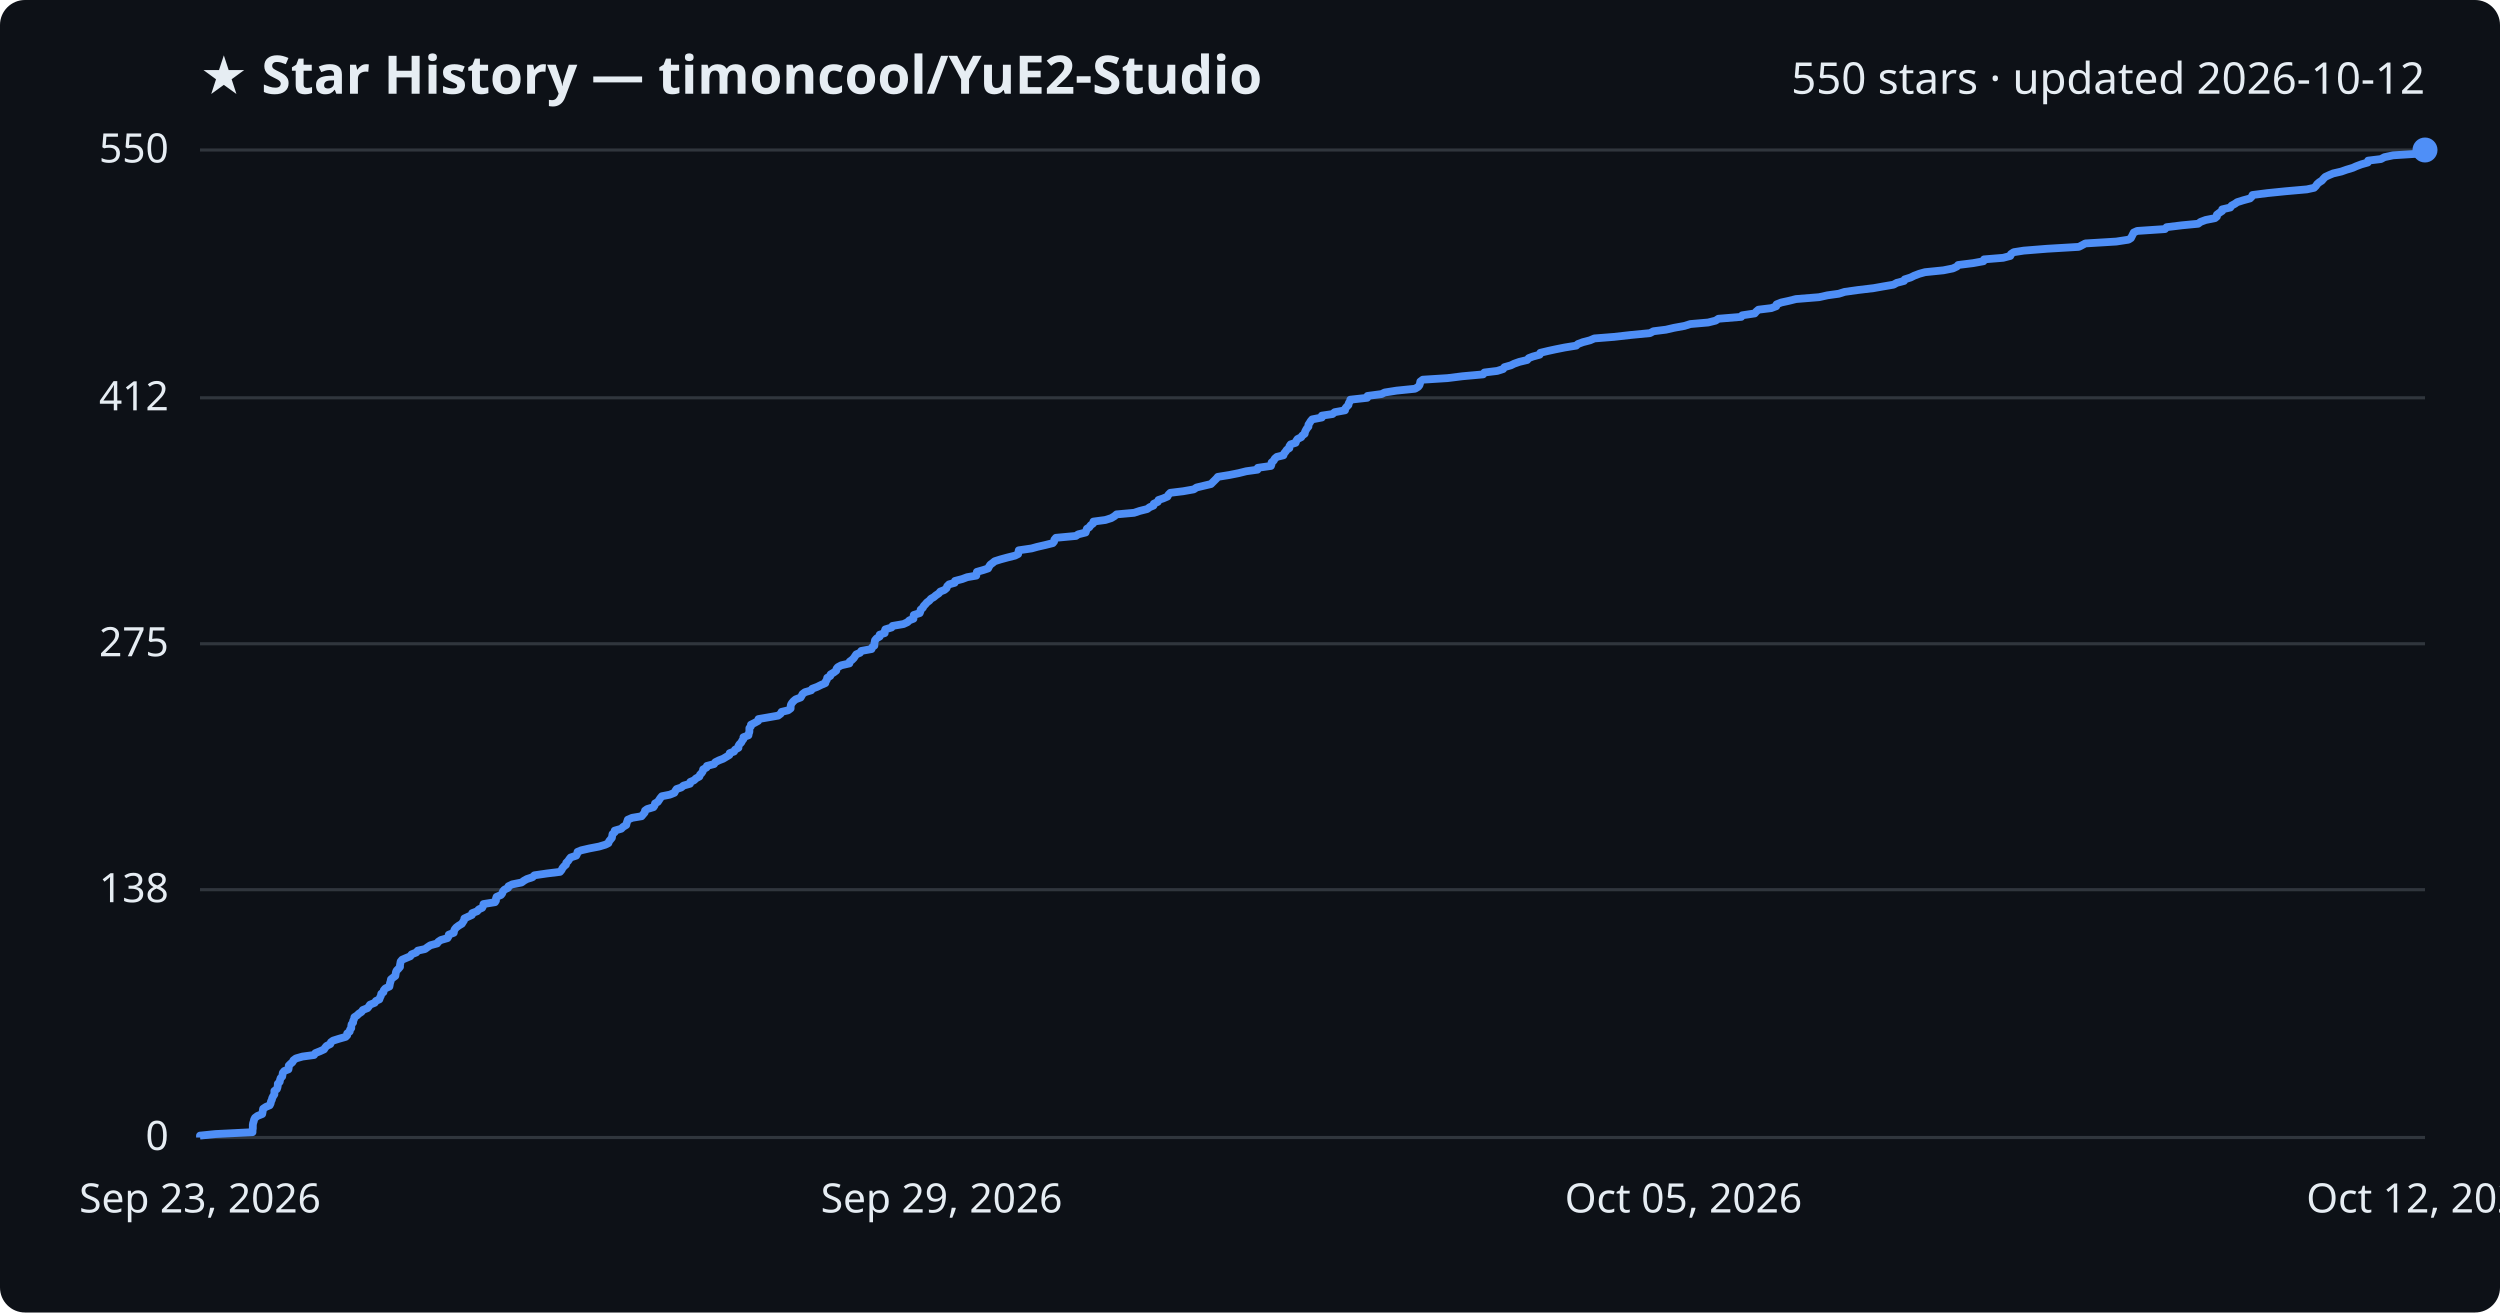
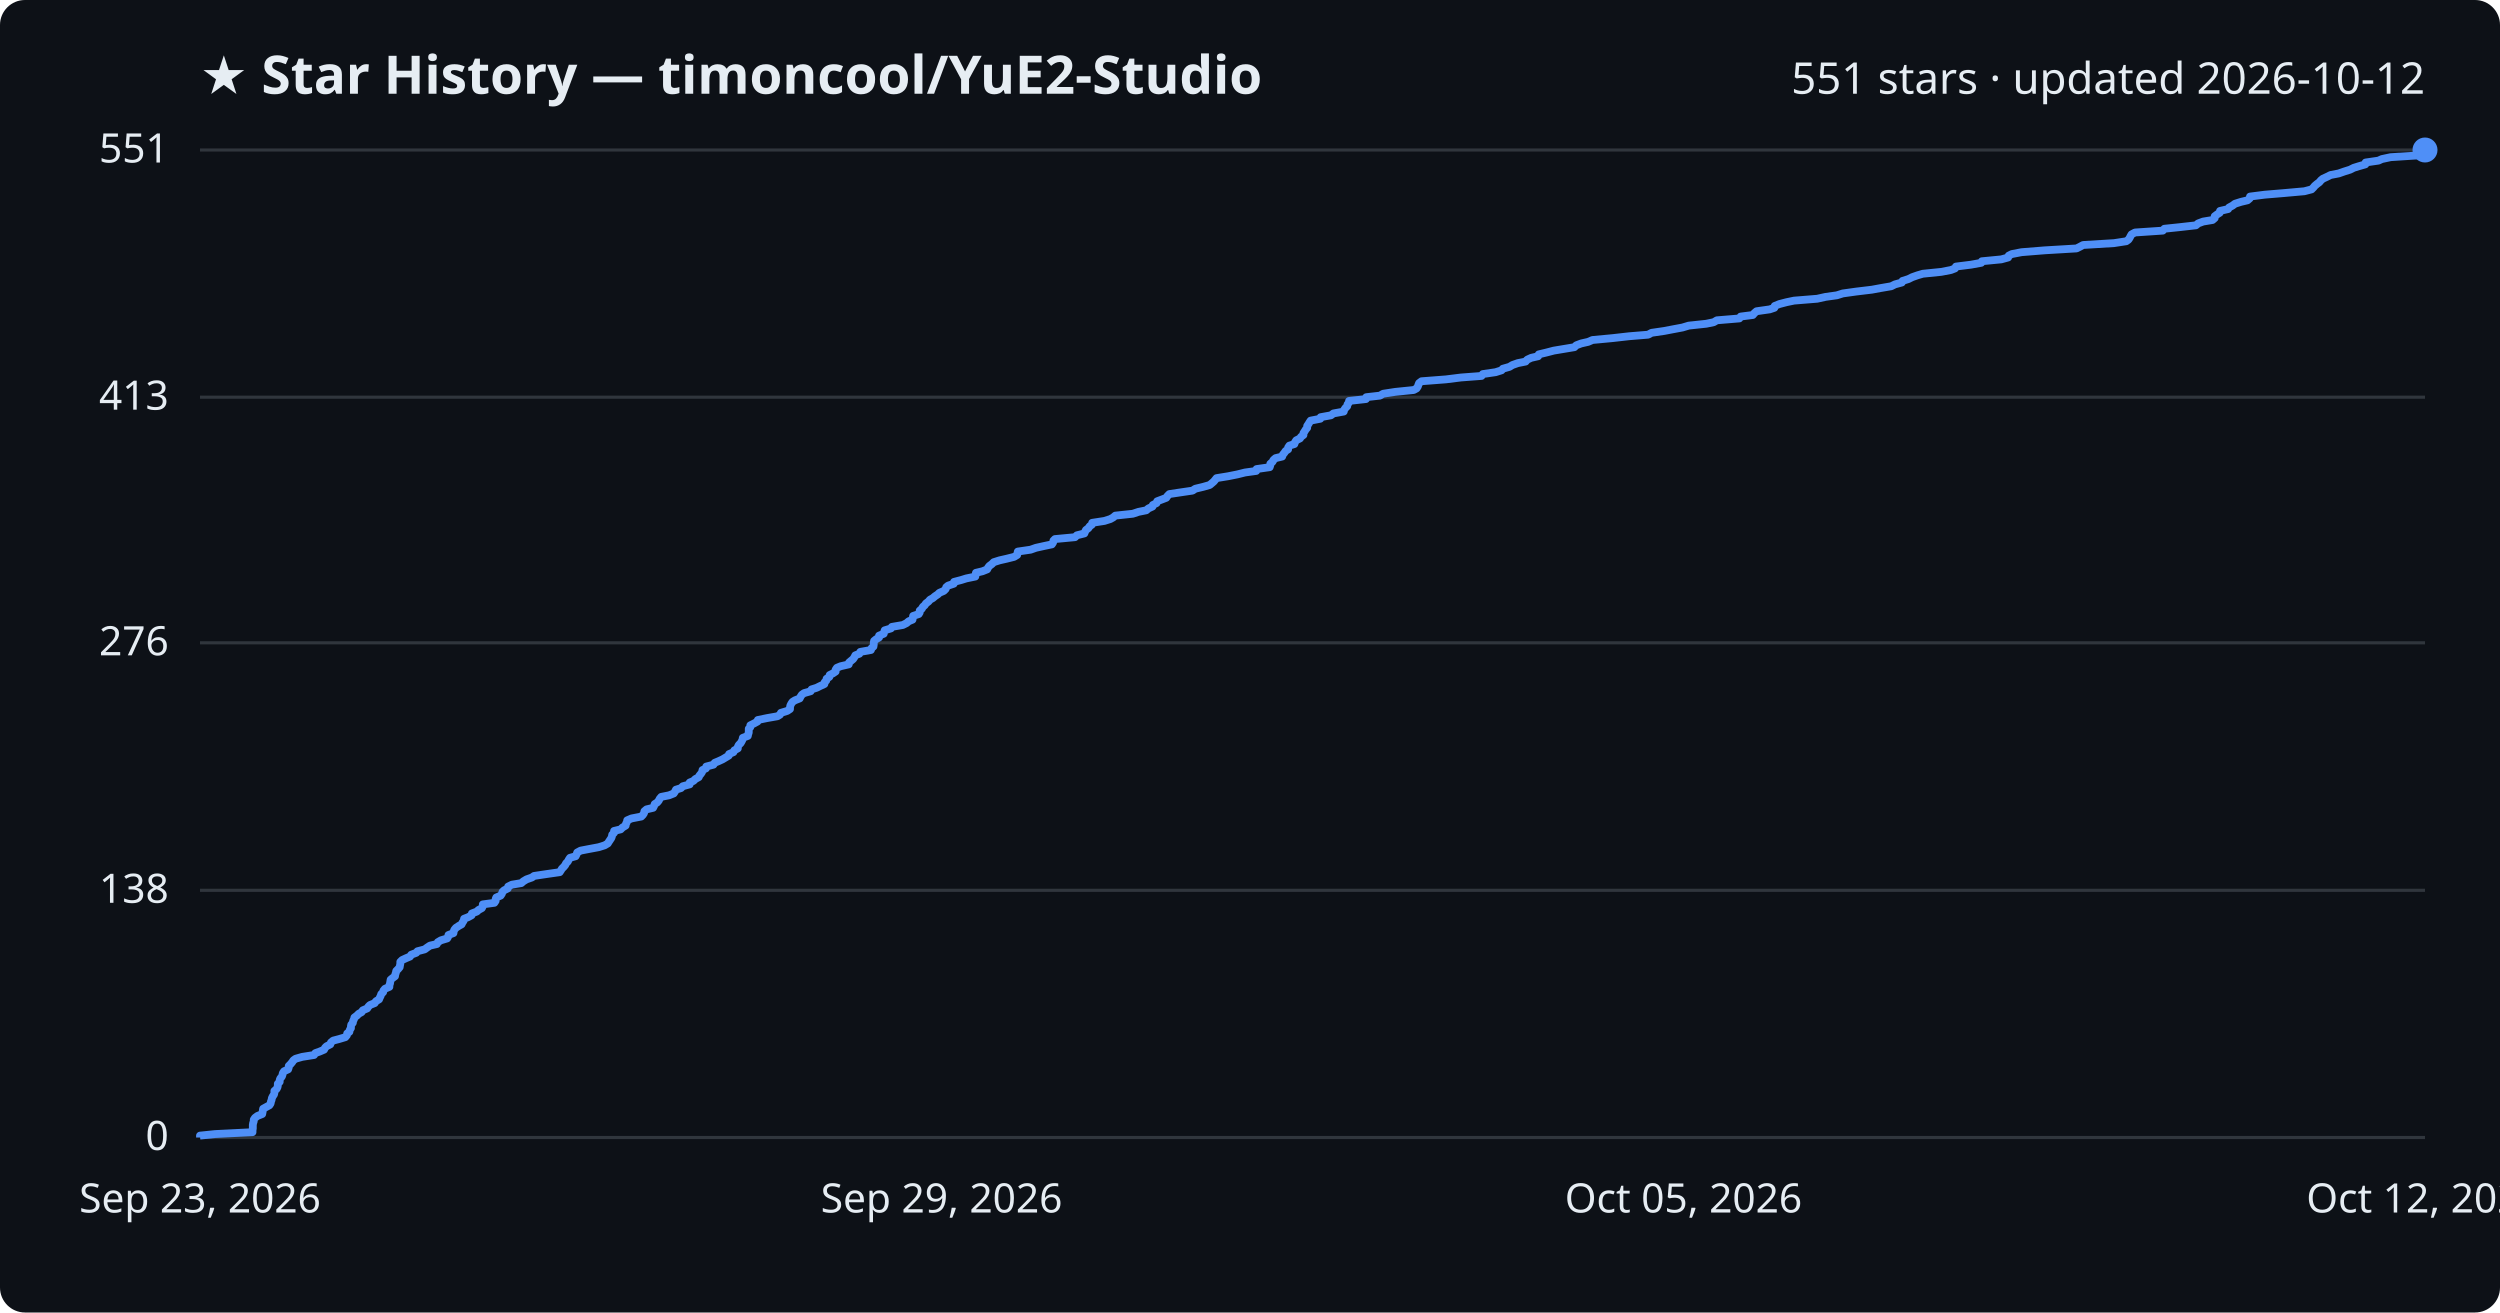
<svg xmlns="http://www.w3.org/2000/svg" viewBox="0 0 800 420" font-family="Segoe UI, sans-serif">
  <rect width="800" height="420" fill="#0d1117" rx="8" />
  <text x="64" y="30" fill="#e6edf3" font-size="17" font-weight="700">★ Star History — timoncool/YuE2-Studio</text>
-   <text x="776" y="30" fill="#e6edf3" font-size="14" text-anchor="end">550 stars · updated 2026-10-12</text>
+   <text x="776" y="30" fill="#e6edf3" font-size="14" text-anchor="end">551 stars · updated 2026-10-12</text>
  <line x1="64" y1="364.0" x2="776" y2="364.0" stroke="#30363d" stroke-width="1" />
  <text x="54" y="368.0" fill="#e6edf3" font-size="13" text-anchor="end">0</text>
-   <line x1="64" y1="284.7" x2="776" y2="284.7" stroke="#30363d" stroke-width="1" />
-   <text x="54" y="288.7" fill="#e6edf3" font-size="13" text-anchor="end">138</text>
-   <line x1="64" y1="206.0" x2="776" y2="206.0" stroke="#30363d" stroke-width="1" />
-   <text x="54" y="210.0" fill="#e6edf3" font-size="13" text-anchor="end">275</text>
-   <line x1="64" y1="127.3" x2="776" y2="127.3" stroke="#30363d" stroke-width="1" />
-   <text x="54" y="131.3" fill="#e6edf3" font-size="13" text-anchor="end">412</text>
+   <line x1="64" y1="284.9" x2="776" y2="284.9" stroke="#30363d" stroke-width="1" />
+   <text x="54" y="288.9" fill="#e6edf3" font-size="13" text-anchor="end">138</text>
+   <line x1="64" y1="205.7" x2="776" y2="205.7" stroke="#30363d" stroke-width="1" />
+   <text x="54" y="209.7" fill="#e6edf3" font-size="13" text-anchor="end">276</text>
+   <line x1="64" y1="127.1" x2="776" y2="127.1" stroke="#30363d" stroke-width="1" />
+   <text x="54" y="131.1" fill="#e6edf3" font-size="13" text-anchor="end">413</text>
  <line x1="64" y1="48.0" x2="776" y2="48.0" stroke="#30363d" stroke-width="1" />
-   <text x="54" y="52.0" fill="#e6edf3" font-size="13" text-anchor="end">550</text>
-   <path d="M64.0,364.0 L64.0,363.4 L68.9,362.9 L80.8,362.3 L80.8,361.7 L80.9,361.1 L80.9,360.6 L80.9,360.0 L81.0,359.4 L81.2,358.8 L81.3,358.3 L81.6,357.7 L82.4,357.1 L83.9,356.5 L84.0,356.0 L84.1,355.4 L84.2,354.8 L85.1,354.2 L86.3,353.7 L86.6,353.1 L86.7,352.5 L87.0,351.9 L87.1,351.4 L87.4,350.8 L87.8,350.2 L87.8,349.6 L87.8,349.1 L88.6,348.5 L88.8,347.9 L88.9,347.3 L88.9,346.8 L89.5,346.2 L89.6,345.6 L89.8,345.0 L90.3,344.5 L90.4,343.9 L90.5,343.3 L91.0,342.7 L92.3,342.2 L92.4,341.6 L92.4,341.0 L93.0,340.4 L93.6,339.9 L93.9,339.3 L94.7,338.7 L96.8,338.1 L100.5,337.6 L100.9,337.0 L102.4,336.4 L103.7,335.8 L104.0,335.3 L104.5,334.7 L105.7,334.1 L105.9,333.5 L106.6,333.0 L108.5,332.4 L110.6,331.8 L111.1,331.3 L111.1,330.7 L111.9,330.1 L112.0,329.5 L112.4,329.0 L112.4,328.4 L112.5,327.8 L113.0,327.2 L113.0,326.7 L113.3,326.1 L113.4,325.5 L114.3,324.9 L114.8,324.4 L115.7,323.8 L116.1,323.2 L117.6,322.6 L118.0,322.1 L118.4,321.5 L119.9,320.9 L120.3,320.3 L121.4,319.8 L121.6,319.2 L121.9,318.6 L122.0,318.0 L122.7,317.5 L122.8,316.9 L123.3,316.3 L124.6,315.7 L124.7,315.2 L124.8,314.6 L125.0,314.0 L125.1,313.4 L125.7,312.9 L126.5,312.3 L126.6,311.7 L126.7,311.1 L126.9,310.6 L127.5,310.0 L128.0,309.4 L128.0,308.8 L128.1,308.3 L128.2,307.7 L128.7,307.1 L130.1,306.5 L131.3,306.0 L131.7,305.4 L133.2,304.8 L133.7,304.2 L136.0,303.7 L136.8,303.1 L137.7,302.5 L139.9,301.9 L140.2,301.4 L141.1,300.8 L143.2,300.2 L143.5,299.7 L143.6,299.1 L145.2,298.5 L145.3,297.9 L145.5,297.4 L146.0,296.8 L146.8,296.2 L147.8,295.6 L148.1,295.1 L148.5,294.5 L148.6,293.9 L149.9,293.3 L151.0,292.8 L151.1,292.2 L152.7,291.6 L153.2,291.0 L154.3,290.5 L154.6,289.9 L154.7,289.3 L158.4,288.7 L158.7,288.2 L158.7,287.6 L158.9,287.0 L160.3,286.4 L160.7,285.9 L160.9,285.3 L161.4,284.7 L162.6,284.1 L162.7,283.6 L163.9,283.0 L166.9,282.4 L167.7,281.8 L168.6,281.3 L170.4,280.7 L171.0,280.1 L175.1,279.5 L179.2,279.0 L179.7,278.4 L180.0,277.8 L180.5,277.2 L181.1,276.7 L181.2,276.1 L181.8,275.5 L182.2,274.9 L182.6,274.4 L184.4,273.8 L184.7,273.2 L184.8,272.6 L186.0,272.1 L188.6,271.5 L191.7,270.9 L193.7,270.3 L194.7,269.8 L194.9,269.2 L195.4,268.6 L195.8,268.1 L195.9,267.5 L196.0,266.9 L196.7,266.3 L196.7,265.8 L198.8,265.2 L199.4,264.6 L200.4,264.0 L200.5,263.5 L200.7,262.9 L200.9,262.3 L202.3,261.7 L205.3,261.2 L205.8,260.6 L206.3,260.0 L206.4,259.4 L207.1,258.9 L209.1,258.3 L209.5,257.7 L209.6,257.1 L210.5,256.6 L210.9,256.0 L211.3,255.4 L211.8,254.8 L214.3,254.3 L215.8,253.7 L216.1,253.1 L216.5,252.5 L218.0,252.0 L218.7,251.4 L220.8,250.8 L220.9,250.2 L222.1,249.7 L222.7,249.1 L223.8,248.5 L224.0,247.9 L224.5,247.4 L224.9,246.8 L225.0,246.2 L226.1,245.6 L226.2,245.1 L228.5,244.5 L228.9,243.9 L230.1,243.3 L231.4,242.8 L232.4,242.2 L233.4,241.6 L233.5,241.0 L234.9,240.5 L235.2,239.9 L236.3,239.3 L236.3,238.7 L236.6,238.2 L237.2,237.6 L237.5,237.0 L237.9,236.5 L237.9,235.9 L239.5,235.3 L239.6,234.7 L239.8,234.2 L239.8,233.6 L239.8,233.0 L240.3,232.4 L240.3,231.9 L241.5,231.3 L242.6,230.7 L242.7,230.1 L245.6,229.6 L249.0,229.0 L249.8,228.4 L250.1,227.8 L252.2,227.3 L253.0,226.7 L253.0,226.1 L253.1,225.5 L253.4,225.0 L253.9,224.4 L254.6,223.8 L256.2,223.2 L256.5,222.7 L256.8,222.1 L257.6,221.5 L259.6,220.9 L259.9,220.4 L261.5,219.8 L262.7,219.2 L264.1,218.6 L264.2,218.1 L264.6,217.5 L264.7,216.9 L265.7,216.3 L265.8,215.8 L266.8,215.2 L267.6,214.6 L267.7,214.0 L268.1,213.5 L269.2,212.9 L271.8,212.3 L271.9,211.7 L272.6,211.2 L273.2,210.6 L273.6,210.0 L274.0,209.4 L275.2,208.9 L275.6,208.3 L278.9,207.7 L279.1,207.1 L279.8,206.6 L279.8,206.0 L279.9,205.4 L280.0,204.9 L280.5,204.3 L281.5,203.7 L281.5,203.1 L283.1,202.6 L283.1,202.0 L283.3,201.4 L285.3,200.8 L285.6,200.3 L289.1,199.7 L290.4,199.1 L291.0,198.5 L292.3,198.0 L292.3,197.4 L292.4,196.8 L294.3,196.2 L294.5,195.7 L294.6,195.1 L295.3,194.5 L295.6,193.9 L296.1,193.4 L296.6,192.8 L297.4,192.2 L297.9,191.6 L298.8,191.1 L299.5,190.5 L300.4,189.9 L300.9,189.3 L302.2,188.8 L302.9,188.2 L303.1,187.6 L303.7,187.0 L305.5,186.5 L305.6,185.9 L307.9,185.3 L309.5,184.7 L312.4,184.2 L312.5,183.6 L312.6,183.0 L314.7,182.4 L316.2,181.9 L316.5,181.3 L316.9,180.7 L317.7,180.1 L318.3,179.6 L320.2,179.0 L322.4,178.4 L324.8,177.8 L325.8,177.3 L325.9,176.7 L326.0,176.1 L330.1,175.5 L331.9,175.0 L334.5,174.4 L336.9,173.8 L337.3,173.3 L337.4,172.7 L337.9,172.1 L344.3,171.5 L345.0,171.0 L347.4,170.4 L347.6,169.8 L347.8,169.2 L348.6,168.7 L349.0,168.1 L349.8,167.5 L349.9,166.9 L353.7,166.4 L355.6,165.8 L356.6,165.2 L357.3,164.6 L362.9,164.1 L364.7,163.5 L367.1,162.9 L367.9,162.3 L369.1,161.8 L369.2,161.2 L370.5,160.6 L370.7,160.0 L372.2,159.5 L373.6,158.9 L373.9,158.3 L374.5,157.7 L378.6,157.2 L382.0,156.6 L382.9,156.0 L385.4,155.4 L387.5,154.9 L388.1,154.3 L388.7,153.7 L389.3,153.1 L389.7,152.6 L393.4,152.0 L396.4,151.4 L398.8,150.8 L402.4,150.3 L402.5,149.7 L406.7,149.1 L406.9,148.5 L406.9,148.0 L407.6,147.4 L407.9,146.8 L408.6,146.2 L410.7,145.7 L410.9,145.1 L411.4,144.5 L411.8,143.9 L412.6,143.4 L412.6,142.8 L413.0,142.2 L414.6,141.7 L414.8,141.1 L415.2,140.5 L416.4,139.9 L416.7,139.4 L417.5,138.8 L417.6,138.2 L417.9,137.6 L418.2,137.1 L418.7,136.5 L418.7,135.9 L419.1,135.3 L419.4,134.8 L419.9,134.2 L423.0,133.6 L423.0,133.0 L426.4,132.5 L427.1,131.9 L430.4,131.3 L430.5,130.7 L430.9,130.2 L431.5,129.6 L431.6,129.0 L432.0,128.4 L432.1,127.9 L437.5,127.3 L437.6,126.7 L442.1,126.1 L443.1,125.6 L446.9,125.0 L452.8,124.4 L453.8,123.8 L454.2,123.3 L454.4,122.7 L454.5,122.1 L455.3,121.5 L463.2,121.0 L468.0,120.4 L474.6,119.8 L475.0,119.2 L479.1,118.7 L481.0,118.1 L481.4,117.5 L483.5,116.9 L484.5,116.4 L486.2,115.8 L488.7,115.2 L489.2,114.6 L490.5,114.1 L492.7,113.5 L492.9,112.9 L495.4,112.3 L497.7,111.8 L500.7,111.2 L504.4,110.6 L504.9,110.1 L506.5,109.5 L508.8,108.9 L510.2,108.3 L516.5,107.8 L521.8,107.2 L528.0,106.6 L529.1,106.0 L533.1,105.5 L535.7,104.9 L539.0,104.3 L540.9,103.7 L546.6,103.2 L549.0,102.6 L549.9,102.0 L557.2,101.4 L557.5,100.9 L561.5,100.3 L562.0,99.7 L562.7,99.1 L566.8,98.6 L568.4,98.0 L568.5,97.4 L570.0,96.8 L572.3,96.3 L574.7,95.7 L582.1,95.1 L584.8,94.5 L588.4,94.0 L590.3,93.4 L594.6,92.8 L599.6,92.2 L602.4,91.7 L605.9,91.1 L607.0,90.5 L609.3,89.9 L609.5,89.4 L611.4,88.8 L612.6,88.2 L614.2,87.6 L616.0,87.1 L621.9,86.5 L624.9,85.9 L626.2,85.3 L626.6,84.8 L631.4,84.2 L634.7,83.6 L634.9,83.0 L641.0,82.5 L643.3,81.9 L643.5,81.3 L644.4,80.7 L647.6,80.2 L655.1,79.6 L665.2,79.0 L666.2,78.5 L667.3,77.9 L677.2,77.3 L681.1,76.7 L681.9,76.2 L682.2,75.6 L682.5,75.0 L682.8,74.4 L683.9,73.9 L692.8,73.3 L693.3,72.7 L698.2,72.1 L703.4,71.6 L704.2,71.0 L705.8,70.4 L708.8,69.8 L709.4,69.3 L709.4,68.7 L710.2,68.1 L711.1,67.5 L711.1,67.0 L713.7,66.4 L714.1,65.8 L715.2,65.2 L715.9,64.7 L717.8,64.1 L720.0,63.5 L720.6,62.9 L720.8,62.4 L725.5,61.8 L731.4,61.2 L738.2,60.6 L740.5,60.1 L741.1,59.5 L741.5,58.9 L742.2,58.3 L743.0,57.8 L743.5,57.2 L744.1,56.6 L745.4,56.0 L746.6,55.5 L749.2,54.9 L750.9,54.3 L752.9,53.7 L754.0,53.2 L755.6,52.6 L757.7,52.0 L757.8,51.4 L761.9,50.9 L763.0,50.3 L765.8,49.7 L775.1,49.1 L775.5,48.6 L776.0,48.0 L776.0,48.0" fill="none" stroke="#4f8ff7" stroke-width="2.5" stroke-linejoin="round" />
+   <text x="54" y="52.0" fill="#e6edf3" font-size="13" text-anchor="end">551</text>
+   <path d="M64.0,364.0 L64.0,363.4 L68.8,362.9 L80.8,362.3 L80.8,361.7 L80.9,361.1 L80.9,360.6 L80.9,360.0 L81.0,359.4 L81.2,358.8 L81.2,358.3 L81.6,357.7 L82.4,357.1 L83.9,356.5 L84.0,356.0 L84.1,355.4 L84.2,354.8 L85.1,354.3 L86.2,353.7 L86.6,353.1 L86.7,352.5 L86.9,352.0 L87.0,351.4 L87.3,350.8 L87.7,350.2 L87.8,349.7 L87.8,349.1 L88.5,348.5 L88.8,347.9 L88.9,347.4 L88.9,346.8 L89.5,346.2 L89.5,345.6 L89.7,345.1 L90.2,344.5 L90.4,343.9 L90.5,343.4 L90.9,342.8 L92.2,342.2 L92.4,341.6 L92.4,341.1 L93.0,340.5 L93.5,339.9 L93.9,339.3 L94.6,338.8 L96.7,338.2 L100.5,337.6 L100.9,337.0 L102.3,336.5 L103.7,335.9 L104.0,335.3 L104.5,334.8 L105.7,334.2 L105.9,333.6 L106.6,333.0 L108.5,332.5 L110.5,331.9 L111.0,331.3 L111.1,330.7 L111.8,330.2 L111.9,329.6 L112.3,329.0 L112.3,328.4 L112.4,327.9 L112.9,327.3 L113.0,326.7 L113.3,326.1 L113.4,325.6 L114.2,325.0 L114.8,324.4 L115.7,323.9 L116.1,323.3 L117.5,322.7 L117.9,322.1 L118.4,321.6 L119.9,321.0 L120.3,320.4 L121.3,319.8 L121.5,319.3 L121.8,318.7 L122.0,318.1 L122.6,317.5 L122.7,317.0 L123.2,316.4 L124.6,315.8 L124.6,315.3 L124.8,314.7 L124.9,314.1 L125.0,313.5 L125.6,313.0 L126.4,312.4 L126.5,311.8 L126.7,311.2 L126.8,310.7 L127.4,310.1 L127.9,309.5 L128.0,308.9 L128.1,308.4 L128.1,307.8 L128.7,307.2 L130.0,306.6 L131.2,306.1 L131.6,305.5 L133.2,304.9 L133.6,304.4 L135.9,303.8 L136.7,303.2 L137.6,302.6 L139.8,302.1 L140.1,301.5 L141.1,300.9 L143.1,300.3 L143.4,299.8 L143.5,299.2 L145.1,298.6 L145.2,298.0 L145.4,297.5 L145.9,296.9 L146.8,296.3 L147.7,295.8 L148.0,295.2 L148.4,294.6 L148.5,294.0 L149.8,293.5 L150.9,292.9 L151.0,292.3 L152.6,291.7 L153.1,291.2 L154.2,290.6 L154.5,290.0 L154.5,289.4 L158.2,288.9 L158.6,288.3 L158.6,287.7 L158.8,287.2 L160.2,286.6 L160.6,286.0 L160.8,285.4 L161.3,284.9 L162.5,284.3 L162.6,283.7 L163.8,283.1 L166.8,282.6 L167.5,282.0 L168.5,281.4 L170.2,280.8 L170.9,280.3 L174.9,279.7 L179.1,279.1 L179.5,278.5 L179.8,278.0 L180.4,277.4 L180.9,276.8 L181.1,276.3 L181.7,275.7 L182.0,275.1 L182.4,274.5 L184.2,274.0 L184.5,273.4 L184.7,272.8 L185.8,272.2 L188.4,271.7 L191.6,271.1 L193.5,270.5 L194.5,269.9 L194.8,269.4 L195.2,268.8 L195.6,268.2 L195.8,267.7 L195.9,267.1 L196.5,266.5 L196.5,265.9 L198.6,265.4 L199.2,264.8 L200.2,264.2 L200.3,263.6 L200.6,263.1 L200.7,262.5 L202.1,261.9 L205.2,261.3 L205.7,260.8 L206.1,260.2 L206.2,259.6 L206.9,259.0 L209.0,258.5 L209.3,257.9 L209.5,257.3 L210.3,256.8 L210.8,256.2 L211.1,255.6 L211.6,255.0 L214.1,254.5 L215.6,253.9 L216.0,253.3 L216.3,252.7 L217.9,252.2 L218.5,251.6 L220.7,251.0 L220.7,250.4 L221.9,249.9 L222.5,249.3 L223.6,248.7 L223.8,248.2 L224.3,247.6 L224.7,247.0 L224.8,246.4 L225.9,245.9 L226.0,245.3 L228.3,244.7 L228.7,244.1 L229.9,243.6 L231.2,243.0 L232.2,242.4 L233.2,241.8 L233.3,241.3 L234.7,240.7 L235.0,240.1 L236.1,239.5 L236.1,239.0 L236.4,238.4 L237.0,237.8 L237.3,237.3 L237.6,236.7 L237.7,236.1 L239.3,235.5 L239.4,235.0 L239.6,234.4 L239.6,233.8 L239.6,233.2 L240.1,232.7 L240.1,232.1 L241.3,231.5 L242.4,230.9 L242.5,230.4 L245.4,229.8 L248.8,229.2 L249.6,228.7 L249.9,228.1 L251.9,227.5 L252.8,226.9 L252.8,226.4 L252.9,225.8 L253.2,225.2 L253.6,224.6 L254.4,224.1 L255.9,223.5 L256.2,222.9 L256.6,222.3 L257.3,221.8 L259.4,221.2 L259.7,220.6 L261.3,220.1 L262.5,219.5 L263.8,218.9 L263.9,218.3 L264.4,217.8 L264.5,217.2 L265.4,216.6 L265.5,216.0 L266.5,215.5 L267.4,214.9 L267.4,214.3 L267.8,213.7 L269.0,213.2 L271.6,212.6 L271.7,212.0 L272.4,211.4 L273.0,210.9 L273.4,210.3 L273.7,209.7 L275.0,209.2 L275.3,208.6 L278.7,208.0 L278.9,207.4 L279.5,206.9 L279.6,206.3 L279.6,205.7 L279.7,205.1 L280.3,204.6 L281.3,204.0 L281.3,203.4 L282.8,202.8 L282.9,202.3 L283.1,201.7 L285.1,201.1 L285.4,200.6 L288.9,200.0 L290.1,199.4 L290.8,198.8 L292.0,198.3 L292.1,197.7 L292.2,197.1 L294.0,196.5 L294.3,196.0 L294.3,195.4 L295.0,194.8 L295.3,194.2 L295.9,193.7 L296.3,193.1 L297.1,192.5 L297.6,191.9 L298.5,191.4 L299.2,190.8 L300.1,190.2 L300.6,189.7 L302.0,189.1 L302.6,188.5 L302.8,187.9 L303.4,187.4 L305.2,186.8 L305.3,186.2 L307.6,185.6 L309.2,185.1 L312.1,184.5 L312.2,183.9 L312.3,183.3 L314.4,182.8 L315.9,182.2 L316.2,181.6 L316.6,181.1 L317.4,180.5 L318.0,179.9 L319.9,179.3 L322.1,178.8 L324.5,178.2 L325.5,177.6 L325.6,177.0 L325.7,176.5 L329.8,175.9 L331.5,175.3 L334.2,174.7 L336.6,174.2 L337.0,173.6 L337.1,173.0 L337.6,172.5 L344.0,171.9 L344.6,171.3 L347.0,170.7 L347.2,170.2 L347.5,169.6 L348.3,169.0 L348.7,168.4 L349.4,167.9 L349.5,167.3 L353.4,166.7 L355.3,166.1 L356.2,165.6 L356.9,165.0 L362.5,164.4 L364.3,163.8 L366.8,163.3 L367.5,162.7 L368.8,162.1 L368.9,161.6 L370.1,161.0 L370.3,160.4 L371.9,159.8 L373.2,159.3 L373.6,158.7 L374.2,158.1 L378.2,157.5 L381.6,157.0 L382.5,156.4 L385.0,155.8 L387.1,155.2 L387.7,154.7 L388.4,154.1 L388.9,153.5 L389.3,153.0 L393.0,152.4 L396.0,151.8 L398.4,151.2 L402.0,150.7 L402.1,150.1 L406.3,149.5 L406.5,148.9 L406.5,148.4 L407.2,147.8 L407.5,147.2 L408.2,146.6 L410.3,146.1 L410.5,145.5 L411.0,144.9 L411.4,144.3 L412.2,143.8 L412.2,143.2 L412.6,142.6 L414.2,142.1 L414.4,141.5 L414.8,140.9 L416.0,140.3 L416.3,139.8 L417.1,139.2 L417.1,138.6 L417.5,138.0 L417.8,137.5 L418.3,136.9 L418.3,136.3 L418.7,135.7 L419.0,135.2 L419.4,134.6 L422.5,134.0 L422.6,133.5 L425.9,132.9 L426.7,132.3 L430.0,131.7 L430.1,131.2 L430.5,130.6 L431.1,130.0 L431.2,129.4 L431.6,128.9 L431.7,128.3 L437.1,127.7 L437.2,127.1 L441.6,126.6 L442.6,126.0 L446.5,125.4 L452.4,124.8 L453.3,124.3 L453.7,123.7 L453.9,123.1 L454.1,122.6 L454.9,122.0 L462.7,121.4 L467.5,120.8 L474.1,120.3 L474.5,119.7 L478.6,119.1 L480.5,118.5 L480.9,118.0 L483.0,117.4 L484.0,116.8 L485.7,116.2 L488.2,115.7 L488.7,115.1 L490.0,114.5 L492.2,114.0 L492.4,113.4 L494.9,112.8 L497.2,112.2 L500.2,111.7 L503.8,111.1 L504.4,110.5 L506.0,109.9 L508.2,109.4 L509.6,108.8 L516.0,108.2 L521.3,107.6 L527.4,107.1 L528.5,106.5 L532.6,105.9 L535.2,105.4 L538.4,104.8 L540.4,104.2 L546.0,103.6 L548.4,103.1 L549.4,102.5 L556.6,101.9 L557.0,101.3 L560.9,100.8 L561.4,100.2 L562.1,99.6 L566.3,99.0 L567.8,98.5 L567.9,97.9 L569.4,97.3 L571.7,96.7 L574.1,96.2 L581.5,95.6 L584.2,95.0 L587.8,94.5 L589.7,93.9 L594.0,93.3 L599.0,92.7 L601.7,92.2 L605.2,91.6 L606.4,91.0 L608.6,90.4 L608.8,89.9 L610.7,89.3 L611.9,88.7 L613.6,88.1 L615.3,87.6 L621.2,87.0 L624.3,86.4 L625.6,85.9 L625.9,85.3 L630.7,84.7 L634.0,84.1 L634.2,83.6 L640.4,83.0 L642.6,82.4 L642.8,81.8 L643.8,81.3 L646.9,80.7 L654.4,80.1 L664.5,79.5 L665.5,79.0 L666.6,78.4 L676.5,77.8 L680.4,77.2 L681.1,76.7 L681.5,76.1 L681.8,75.5 L682.1,75.0 L683.2,74.4 L692.1,73.8 L692.6,73.2 L697.4,72.7 L702.7,72.1 L703.4,71.5 L705.0,70.9 L708.0,70.4 L708.7,69.8 L708.7,69.2 L709.5,68.6 L710.3,68.1 L710.4,67.5 L713.0,66.9 L713.3,66.4 L714.4,65.8 L715.2,65.2 L717.1,64.6 L719.2,64.1 L719.9,63.5 L720.0,62.9 L724.7,62.3 L730.7,61.8 L737.4,61.2 L739.7,60.6 L740.3,60.0 L740.7,59.5 L741.4,58.9 L742.2,58.3 L742.7,57.7 L743.3,57.2 L744.6,56.6 L745.8,56.0 L748.4,55.5 L750.1,54.9 L752.0,54.3 L753.2,53.7 L754.8,53.2 L756.9,52.6 L757.0,52.0 L761.1,51.4 L762.2,50.9 L765.0,50.3 L774.3,49.7 L774.6,49.1 L775.2,48.6 L776.0,48.0 L776.0,48.0" fill="none" stroke="#4f8ff7" stroke-width="2.5" stroke-linejoin="round" />
  <circle cx="776.0" cy="48.0" r="4" fill="#4f8ff7" />
  <text x="64.0" y="388" fill="#e6edf3" font-size="13" text-anchor="middle">Sep 23, 2026</text>
  <text x="301.3" y="388" fill="#e6edf3" font-size="13" text-anchor="middle">Sep 29, 2026</text>
  <text x="538.7" y="388" fill="#e6edf3" font-size="13" text-anchor="middle">Oct 05, 2026</text>
  <text x="776.0" y="388" fill="#e6edf3" font-size="13" text-anchor="middle">Oct 12, 2026</text>
</svg>
